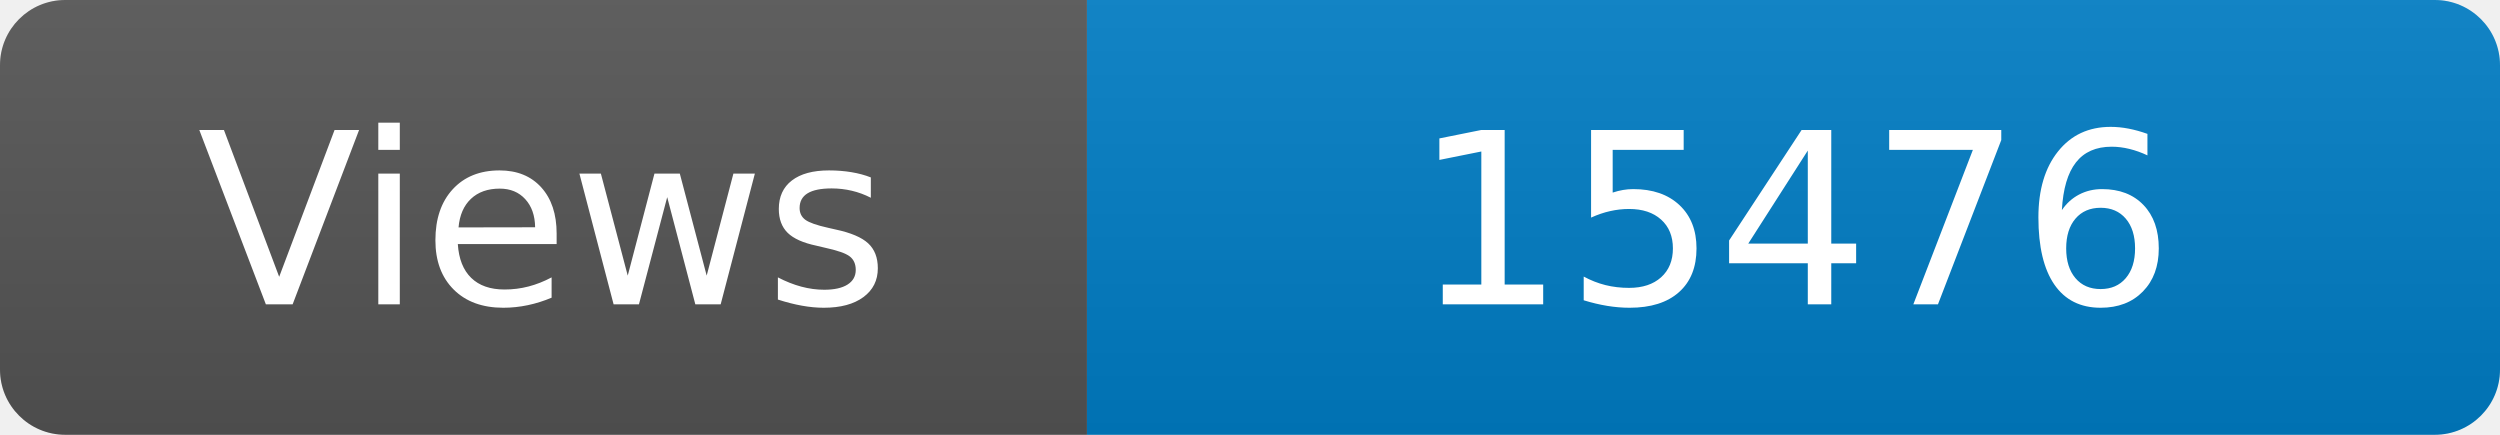
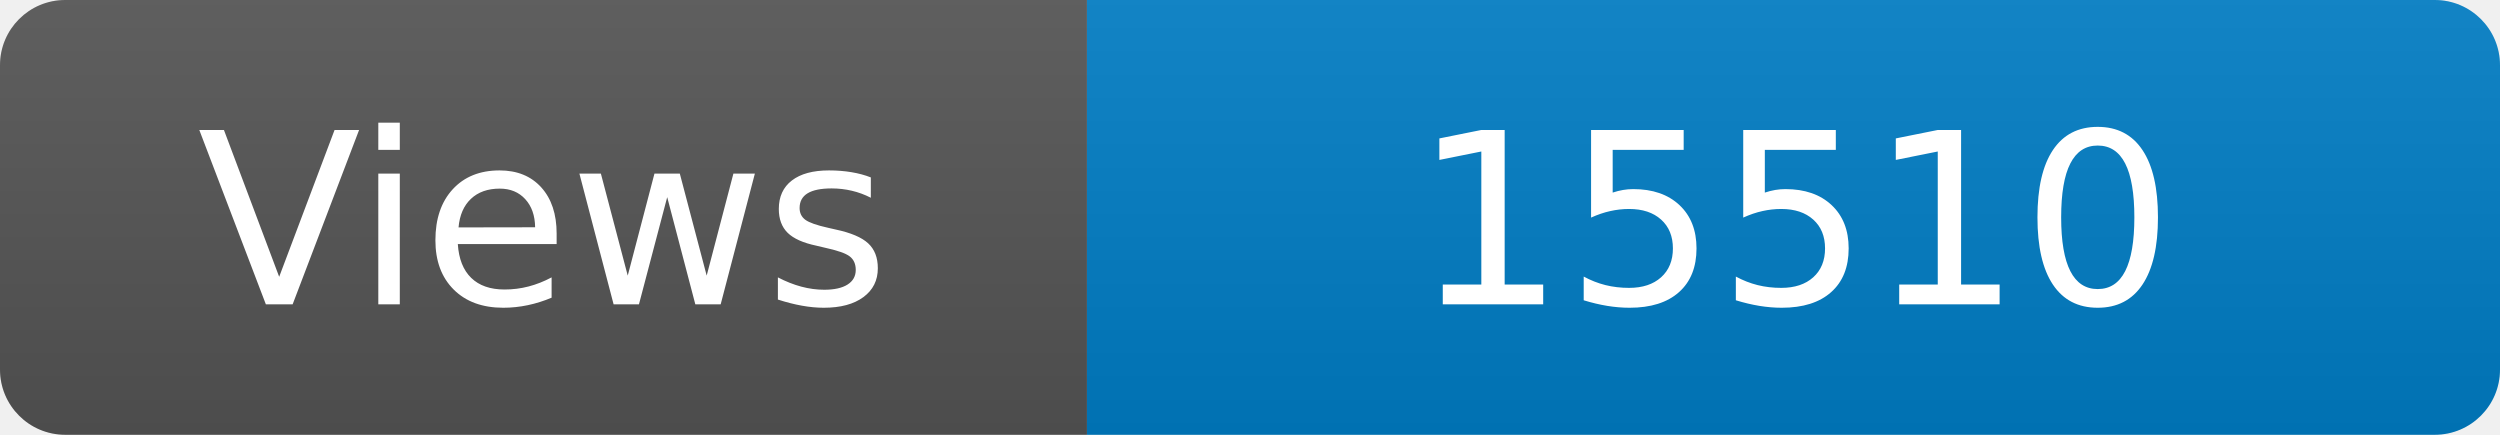
<svg xmlns="http://www.w3.org/2000/svg" width="115" height="20" role="img" aria-label="Maintained?: yes">
  <linearGradient id="s" x2="0" y2="100%">
    <stop offset="0" stop-color="#bbb" stop-opacity=".1" />
    <stop offset="1" stop-opacity=".1" />
  </linearGradient>
  <clipPath id="r">
    <rect width="115" height="20" rx="3" fill="#fff" />
  </clipPath>
  <g clip-path="url(#r)">
    <rect width="50" height="20" fill="#555" />
    <rect x="50" width="160" height="20" fill="#007ec6" />
    <rect width="115" height="20" fill="url(#s)" />
  </g>
  <g fill="#fff" text-anchor="middle" font-family="Verdana,Geneva,DejaVu Sans,sans-serif" font-size="110">
    <text x="250" y="140" transform="scale(.1)" fill="#fff">Views</text>
-     <text x="825" y="140" transform="scale(.1)" fill="#fff">15476</text>
+     <text x="825" y="140" transform="scale(.1)" fill="#fff">15510</text>
  </g>
</svg>
